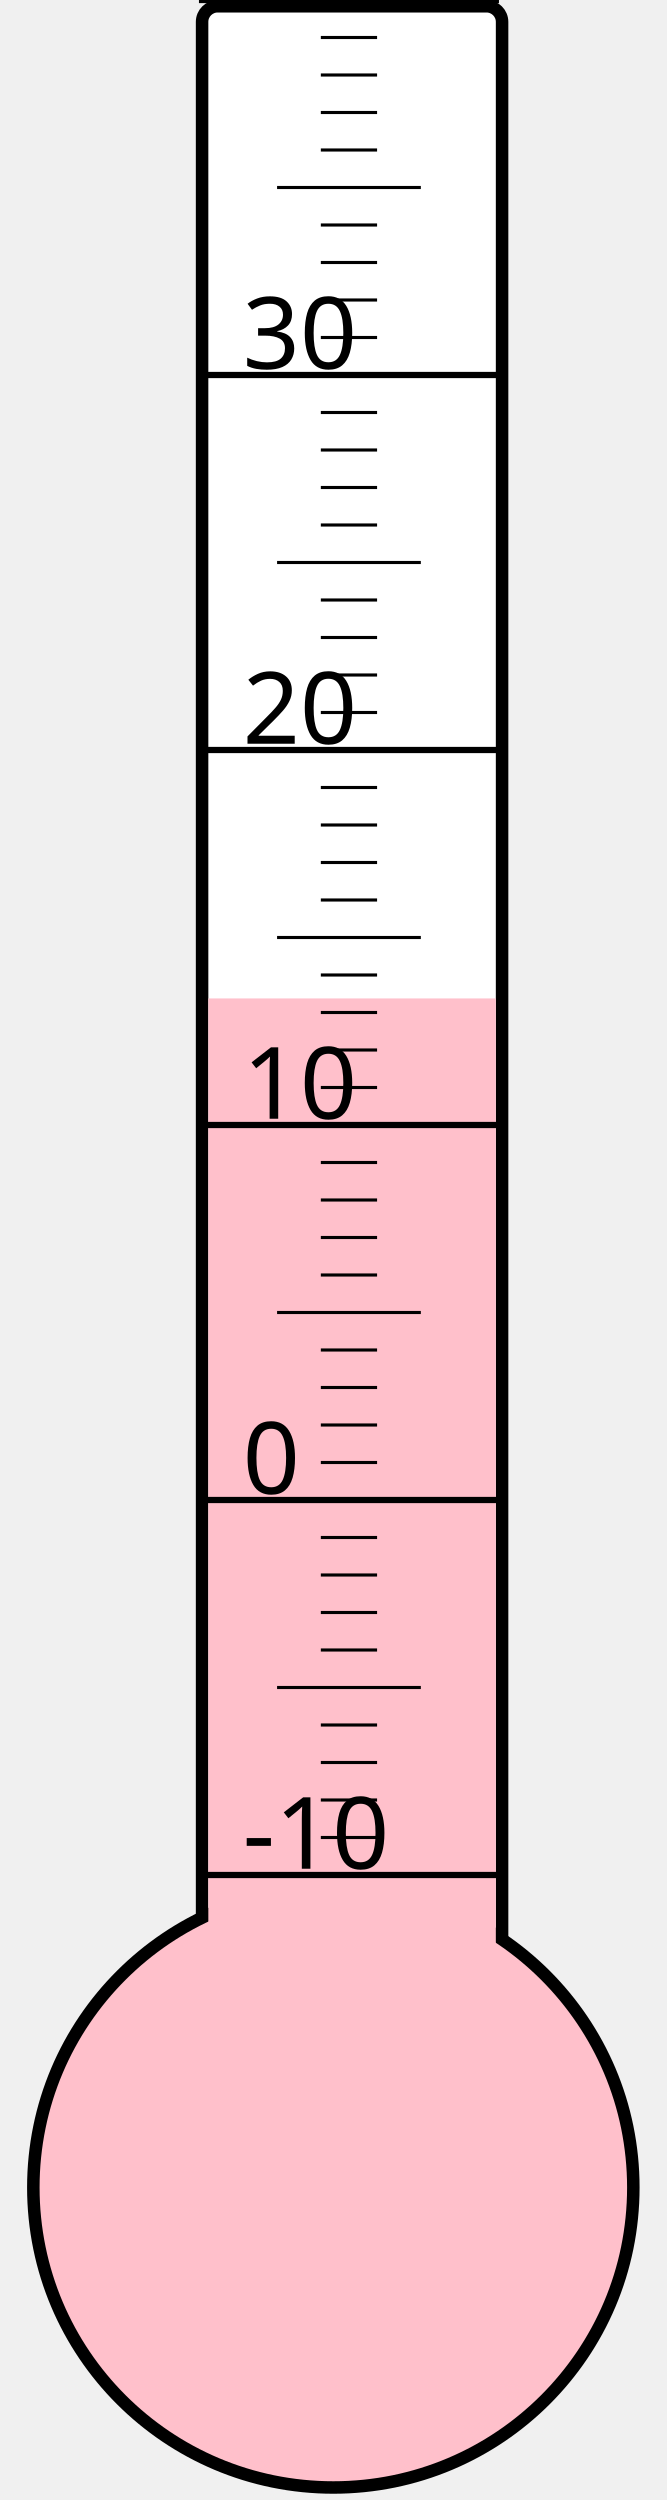
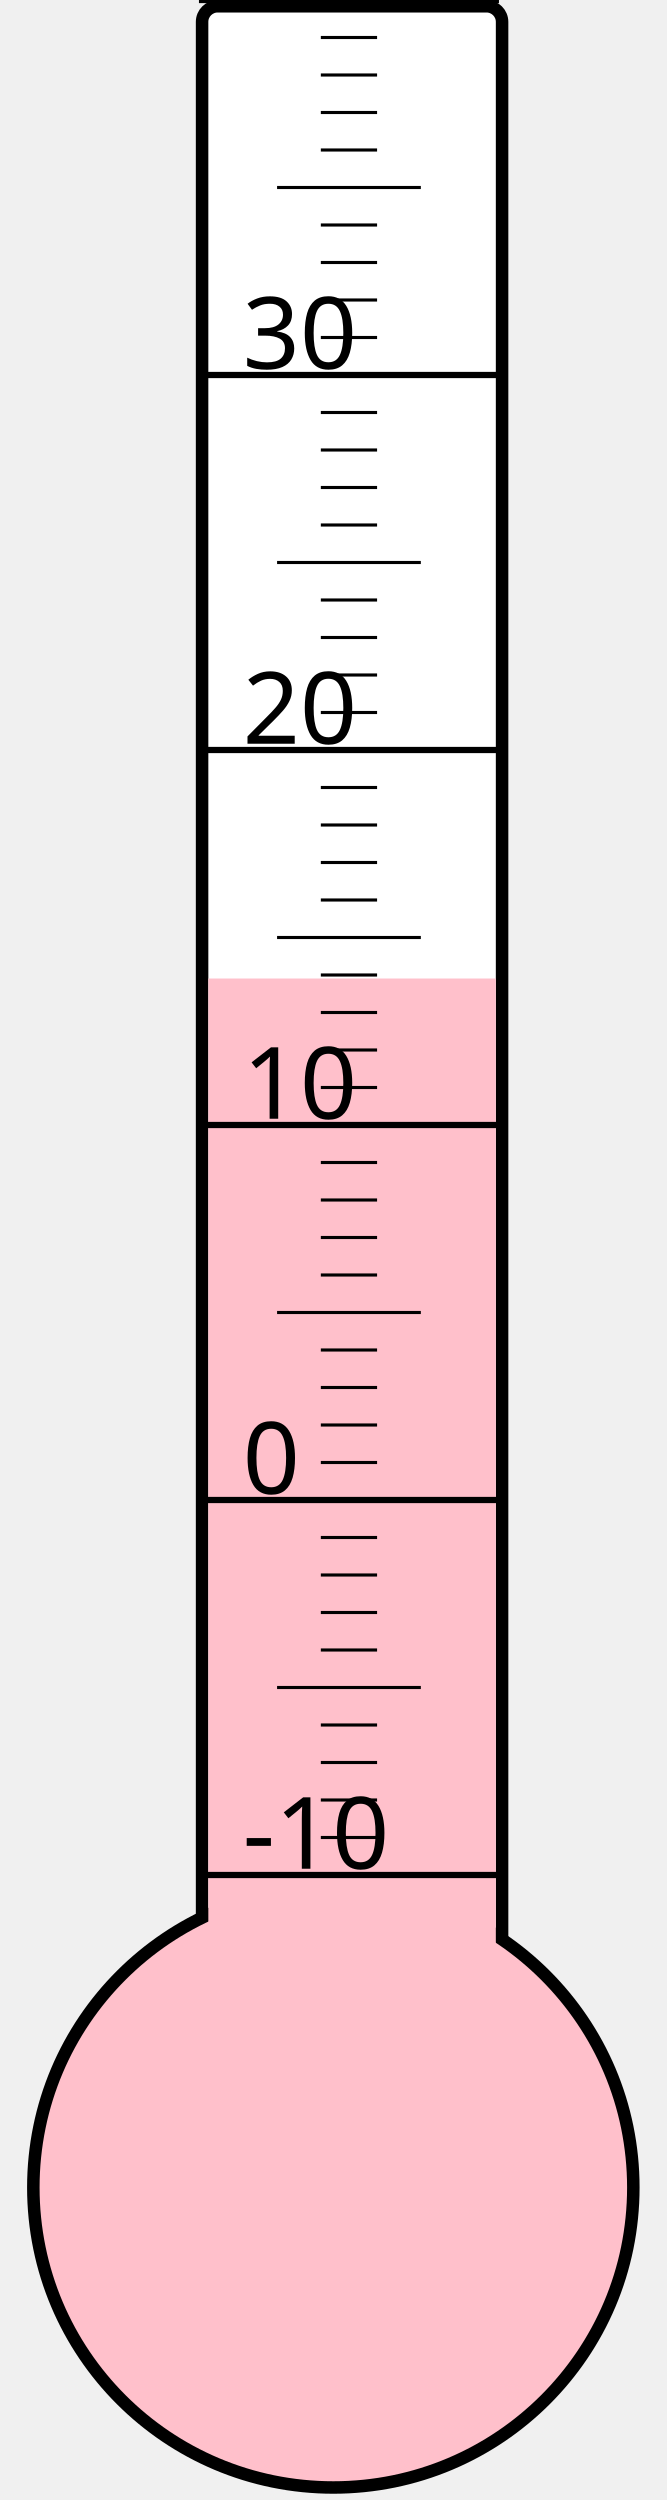
<svg xmlns="http://www.w3.org/2000/svg" width="40px" height="150px" viewBox="0 0 200 800">
  <rect width="200" height="800" x="0" y="0" style="fill: #ffffeb; fill-opacity: 0;" />
  <rect width="96" height="680" x="58" y="2" rx="5" ry="5" style="fill: white; fill-opacity: 1; stroke: black; stroke-width: 4;" />
  <circle cx="100" cy="700" r="96" style="fill: pink; stroke: black; stroke-width: 4;" />
-   <rect width="92" height="380.5" x="60" y="319.5" style="fill: pink; fill-opacity: 1; stroke-width: 0;" />
+   <rect width="92" height="386.875" x="60" y="313.125" style="fill: pink; fill-opacity: 1; stroke-width: 0;" />
  <text x="71" y="598" style="font-family: sans-serif; font-size: 24pt;">-10</text>
  <text x="71" y="478" style="font-family: sans-serif; font-size: 24pt;">0</text>
  <text x="71" y="358" style="font-family: sans-serif; font-size: 24pt;">10</text>
  <text x="71" y="238" style="font-family: sans-serif; font-size: 24pt;">20</text>
  <text x="71" y="118" style="font-family: sans-serif; font-size: 24pt;">30</text>
  <g style="stroke: black;">
    <line x1="57" y1="600" x2="153" y2="600" style="stroke-width: 2;" />
    <line x1="96" y1="588" x2="114" y2="588" style="stroke-width: 1;" />
    <line x1="96" y1="576" x2="114" y2="576" style="stroke-width: 1;" />
    <line x1="96" y1="564" x2="114" y2="564" style="stroke-width: 1;" />
    <line x1="96" y1="552" x2="114" y2="552" style="stroke-width: 1;" />
    <line x1="82" y1="540" x2="128" y2="540" style="stroke-width: 1;" />
    <line x1="96" y1="528" x2="114" y2="528" style="stroke-width: 1;" />
    <line x1="96" y1="516" x2="114" y2="516" style="stroke-width: 1;" />
    <line x1="96" y1="504" x2="114" y2="504" style="stroke-width: 1;" />
    <line x1="96" y1="492" x2="114" y2="492" style="stroke-width: 1;" />
    <line x1="57" y1="480" x2="153" y2="480" style="stroke-width: 2;" />
    <line x1="96" y1="468" x2="114" y2="468" style="stroke-width: 1;" />
    <line x1="96" y1="456" x2="114" y2="456" style="stroke-width: 1;" />
    <line x1="96" y1="444" x2="114" y2="444" style="stroke-width: 1;" />
    <line x1="96" y1="432" x2="114" y2="432" style="stroke-width: 1;" />
    <line x1="82" y1="420" x2="128" y2="420" style="stroke-width: 1;" />
    <line x1="96" y1="408" x2="114" y2="408" style="stroke-width: 1;" />
    <line x1="96" y1="396" x2="114" y2="396" style="stroke-width: 1;" />
    <line x1="96" y1="384" x2="114" y2="384" style="stroke-width: 1;" />
    <line x1="96" y1="372" x2="114" y2="372" style="stroke-width: 1;" />
    <line x1="57" y1="360" x2="153" y2="360" style="stroke-width: 2;" />
    <line x1="96" y1="348" x2="114" y2="348" style="stroke-width: 1;" />
    <line x1="96" y1="336" x2="114" y2="336" style="stroke-width: 1;" />
    <line x1="96" y1="324" x2="114" y2="324" style="stroke-width: 1;" />
    <line x1="96" y1="312" x2="114" y2="312" style="stroke-width: 1;" />
    <line x1="82" y1="300" x2="128" y2="300" style="stroke-width: 1;" />
    <line x1="96" y1="288" x2="114" y2="288" style="stroke-width: 1;" />
    <line x1="96" y1="276" x2="114" y2="276" style="stroke-width: 1;" />
    <line x1="96" y1="264" x2="114" y2="264" style="stroke-width: 1;" />
    <line x1="96" y1="252" x2="114" y2="252" style="stroke-width: 1;" />
    <line x1="57" y1="240" x2="153" y2="240" style="stroke-width: 2;" />
    <line x1="96" y1="228" x2="114" y2="228" style="stroke-width: 1;" />
    <line x1="96" y1="216" x2="114" y2="216" style="stroke-width: 1;" />
    <line x1="96" y1="204" x2="114" y2="204" style="stroke-width: 1;" />
    <line x1="96" y1="192" x2="114" y2="192" style="stroke-width: 1;" />
    <line x1="82" y1="180" x2="128" y2="180" style="stroke-width: 1;" />
    <line x1="96" y1="168" x2="114" y2="168" style="stroke-width: 1;" />
    <line x1="96" y1="156" x2="114" y2="156" style="stroke-width: 1;" />
    <line x1="96" y1="144" x2="114" y2="144" style="stroke-width: 1;" />
    <line x1="96" y1="132" x2="114" y2="132" style="stroke-width: 1;" />
    <line x1="57" y1="120" x2="153" y2="120" style="stroke-width: 2;" />
    <line x1="96" y1="108" x2="114" y2="108" style="stroke-width: 1;" />
    <line x1="96" y1="96" x2="114" y2="96" style="stroke-width: 1;" />
    <line x1="96" y1="84" x2="114" y2="84" style="stroke-width: 1;" />
    <line x1="96" y1="72" x2="114" y2="72" style="stroke-width: 1;" />
    <line x1="82" y1="60" x2="128" y2="60" style="stroke-width: 1;" />
    <line x1="96" y1="48" x2="114" y2="48" style="stroke-width: 1;" />
    <line x1="96" y1="36" x2="114" y2="36" style="stroke-width: 1;" />
    <line x1="96" y1="24" x2="114" y2="24" style="stroke-width: 1;" />
    <line x1="96" y1="12" x2="114" y2="12" style="stroke-width: 1;" />
    <line x1="57" y1="0" x2="153" y2="0" style="stroke-width: 2;" />
  </g>
</svg>
